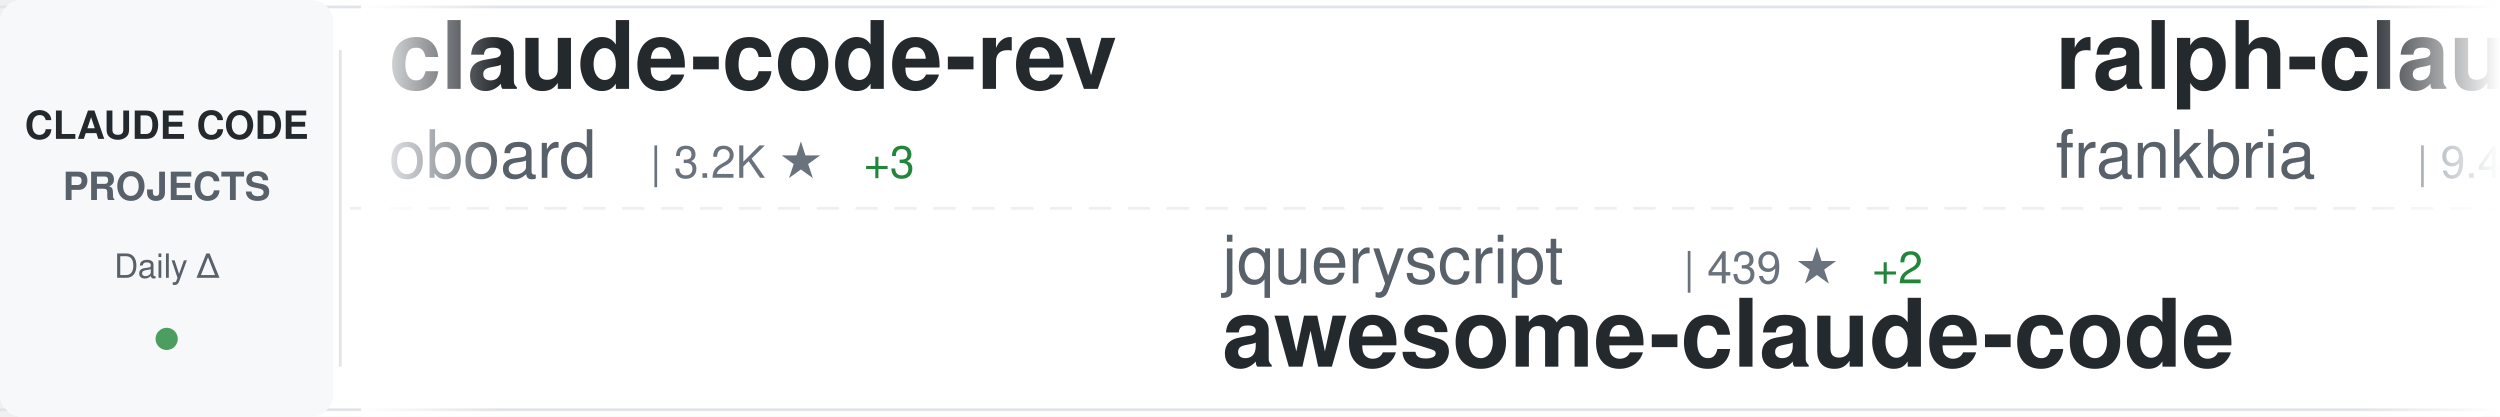
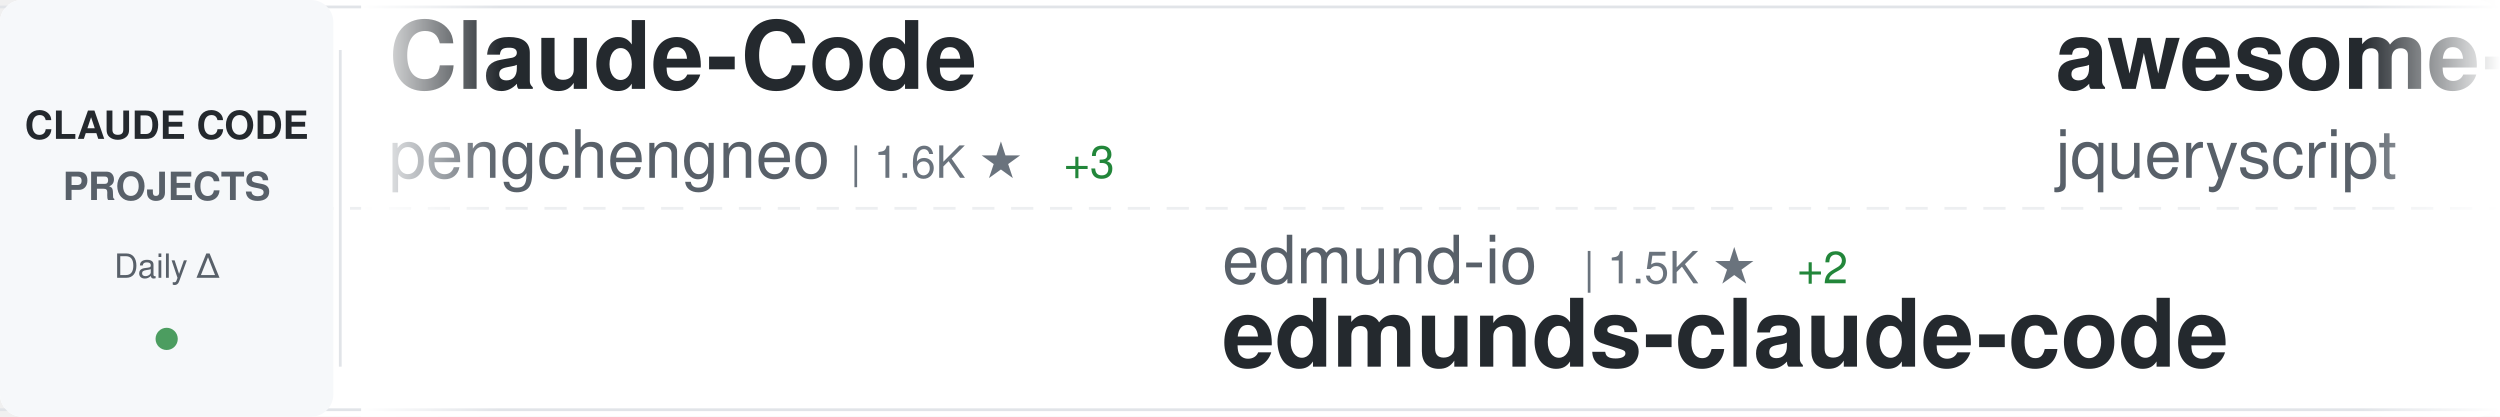
<svg xmlns="http://www.w3.org/2000/svg" width="900" height="150">
  <defs>
    <linearGradient id="awesomeLeftFade" x1="0%" y1="0%" x2="100%" y2="0%">
      <stop offset="0%" style="stop-color:#ffffff;stop-opacity:1" />
      <stop offset="100%" style="stop-color:#ffffff;stop-opacity:0" />
    </linearGradient>
    <linearGradient id="awesomeRightFade" x1="0%" y1="0%" x2="100%" y2="0%">
      <stop offset="0%" style="stop-color:#ffffff;stop-opacity:0" />
      <stop offset="100%" style="stop-color:#ffffff;stop-opacity:1" />
    </linearGradient>
  </defs>
  <rect width="900" height="150" fill="#ffffff" rx="8" />
  <rect x="0" y="2" width="900" height="1" fill="#e1e4e8" />
  <rect x="0" y="147" width="900" height="1" fill="#e1e4e8" />
  <line x1="0" y1="75" x2="900" y2="75" stroke="#e1e4e8" stroke-width="1" stroke-dasharray="8 6" opacity="0.6" />
  <rect x="0" y="0" width="120" height="150" fill="#f6f8fa" rx="8" />
  <text x="60" y="50" font-family="-apple-system, BlinkMacSystemFont, 'Segoe UI', Helvetica, Arial, sans-serif" font-size="14" font-weight="600" fill="#24292e" text-anchor="middle">CLAUDE CODE</text>
  <text x="60" y="72" font-family="-apple-system, BlinkMacSystemFont, 'Segoe UI', Helvetica, Arial, sans-serif" font-size="14" font-weight="600" fill="#586069" text-anchor="middle">PROJECTS</text>
  <text x="60" y="100" font-family="-apple-system, BlinkMacSystemFont, 'Segoe UI', Helvetica, Arial, sans-serif" font-size="12" font-weight="500" fill="#586069" text-anchor="middle">Daily Δ</text>
  <circle cx="60" cy="122" r="4" fill="#22863a" opacity="0.8" />
  <rect x="122" y="18" width="1" height="114" fill="#e1e4e8" />
  <clipPath id="awesomeTickerClip">
    <rect x="130" y="0" width="770" height="150" />
  </clipPath>
  <g clip-path="url(#awesomeTickerClip)">
    <g id="awesomeTickerItems">
      <animateTransform attributeName="transform" attributeType="XML" type="translate" from="0 0" to="-3000 0" dur="54s" repeatCount="indefinite" />
      <g transform="translate(0, 0)">
-         <text x="140" y="32" font-family="-apple-system, BlinkMacSystemFont, 'Segoe UI', Helvetica, Arial, sans-serif" font-size="34" font-weight="600" fill="#24292e">claude-code-rev</text>
-         <text x="140" y="64" font-family="-apple-system, BlinkMacSystemFont, 'Segoe UI', Helvetica, Arial, sans-serif" font-size="24" font-weight="400" fill="#586069">oboard</text>
-         <text x="234" y="64" font-family="-apple-system, BlinkMacSystemFont, 'Segoe UI', Helvetica, Arial, sans-serif" font-size="16" font-weight="500" fill="#6a737d">| 3.2K ★</text>
-         <text x="311" y="64" font-family="-apple-system, BlinkMacSystemFont, 'Segoe UI', Helvetica, Arial, sans-serif" font-size="16" font-weight="500" fill="#22863a"> +3</text>
+         <text x="140" y="32" font-family="-apple-system, BlinkMacSystemFont, 'Segoe UI', Helvetica, Arial, sans-serif" font-size="34" font-weight="600" fill="#24292e">Claude-Code</text>
+         <text x="140" y="64" font-family="-apple-system, BlinkMacSystemFont, 'Segoe UI', Helvetica, Arial, sans-serif" font-size="24" font-weight="400" fill="#586069">pengchengneo</text>
+         <text x="306" y="64" font-family="-apple-system, BlinkMacSystemFont, 'Segoe UI', Helvetica, Arial, sans-serif" font-size="16" font-weight="500" fill="#6a737d">| 1.6K ★</text>
+         <text x="383" y="64" font-family="-apple-system, BlinkMacSystemFont, 'Segoe UI', Helvetica, Arial, sans-serif" font-size="16" font-weight="500" fill="#22863a"> +3</text>
      </g>
      <g transform="translate(300, 0)">
-         <text x="140" y="102" font-family="-apple-system, BlinkMacSystemFont, 'Segoe UI', Helvetica, Arial, sans-serif" font-size="24" font-weight="400" fill="#586069">jqueryscript</text>
-         <text x="306" y="102" font-family="-apple-system, BlinkMacSystemFont, 'Segoe UI', Helvetica, Arial, sans-serif" font-size="16" font-weight="500" fill="#6a737d">| 439 ★</text>
-         <text x="374" y="102" font-family="-apple-system, BlinkMacSystemFont, 'Segoe UI', Helvetica, Arial, sans-serif" font-size="16" font-weight="500" fill="#22863a"> +2</text>
-         <text x="140" y="132" font-family="-apple-system, BlinkMacSystemFont, 'Segoe UI', Helvetica, Arial, sans-serif" font-size="34" font-weight="600" fill="#24292e">awesome-claude-code</text>
+         <text x="140" y="102" font-family="-apple-system, BlinkMacSystemFont, 'Segoe UI', Helvetica, Arial, sans-serif" font-size="24" font-weight="400" fill="#586069">edmund-io</text>
+         <text x="270" y="102" font-family="-apple-system, BlinkMacSystemFont, 'Segoe UI', Helvetica, Arial, sans-serif" font-size="16" font-weight="500" fill="#6a737d">| 1.5K ★</text>
+         <text x="347" y="102" font-family="-apple-system, BlinkMacSystemFont, 'Segoe UI', Helvetica, Arial, sans-serif" font-size="16" font-weight="500" fill="#22863a"> +2</text>
+         <text x="140" y="132" font-family="-apple-system, BlinkMacSystemFont, 'Segoe UI', Helvetica, Arial, sans-serif" font-size="34" font-weight="600" fill="#24292e">edmunds-claude-code</text>
      </g>
      <g transform="translate(600, 0)">
-         <text x="140" y="32" font-family="-apple-system, BlinkMacSystemFont, 'Segoe UI', Helvetica, Arial, sans-serif" font-size="34" font-weight="600" fill="#24292e">ralph-claude-code</text>
-         <text x="140" y="64" font-family="-apple-system, BlinkMacSystemFont, 'Segoe UI', Helvetica, Arial, sans-serif" font-size="24" font-weight="400" fill="#586069">frankbria</text>
-         <text x="270" y="64" font-family="-apple-system, BlinkMacSystemFont, 'Segoe UI', Helvetica, Arial, sans-serif" font-size="16" font-weight="500" fill="#6a737d">| 9.4K ★</text>
-         <text x="347" y="64" font-family="-apple-system, BlinkMacSystemFont, 'Segoe UI', Helvetica, Arial, sans-serif" font-size="16" font-weight="500" fill="#22863a"> +7</text>
+         <text x="140" y="32" font-family="-apple-system, BlinkMacSystemFont, 'Segoe UI', Helvetica, Arial, sans-serif" font-size="34" font-weight="600" fill="#24292e">awesome-claude-code</text>
+         <text x="140" y="64" font-family="-apple-system, BlinkMacSystemFont, 'Segoe UI', Helvetica, Arial, sans-serif" font-size="24" font-weight="400" fill="#586069">jqueryscript</text>
+         <text x="306" y="64" font-family="-apple-system, BlinkMacSystemFont, 'Segoe UI', Helvetica, Arial, sans-serif" font-size="16" font-weight="500" fill="#6a737d">| 439 ★</text>
+         <text x="374" y="64" font-family="-apple-system, BlinkMacSystemFont, 'Segoe UI', Helvetica, Arial, sans-serif" font-size="16" font-weight="500" fill="#22863a"> +2</text>
      </g>
      <g transform="translate(900, 0)">
-         <text x="140" y="102" font-family="-apple-system, BlinkMacSystemFont, 'Segoe UI', Helvetica, Arial, sans-serif" font-size="24" font-weight="400" fill="#586069">KPR111</text>
-         <text x="234" y="102" font-family="-apple-system, BlinkMacSystemFont, 'Segoe UI', Helvetica, Arial, sans-serif" font-size="16" font-weight="500" fill="#6a737d">| 18 ★</text>
-         <text x="140" y="132" font-family="-apple-system, BlinkMacSystemFont, 'Segoe UI', Helvetica, Arial, sans-serif" font-size="34" font-weight="600" fill="#24292e">Claude-Code</text>
+         <text x="140" y="102" font-family="-apple-system, BlinkMacSystemFont, 'Segoe UI', Helvetica, Arial, sans-serif" font-size="24" font-weight="400" fill="#586069">hangsman</text>
+         <text x="258" y="102" font-family="-apple-system, BlinkMacSystemFont, 'Segoe UI', Helvetica, Arial, sans-serif" font-size="16" font-weight="500" fill="#6a737d">| 787 ★</text>
+         <text x="140" y="132" font-family="-apple-system, BlinkMacSystemFont, 'Segoe UI', Helvetica, Arial, sans-serif" font-size="34" font-weight="600" fill="#24292e">claude-code-source</text>
      </g>
      <g transform="translate(1200, 0)">
-         <text x="140" y="32" font-family="-apple-system, BlinkMacSystemFont, 'Segoe UI', Helvetica, Arial, sans-serif" font-size="34" font-weight="600" fill="#24292e">my-claude-code-setup</text>
-         <text x="140" y="64" font-family="-apple-system, BlinkMacSystemFont, 'Segoe UI', Helvetica, Arial, sans-serif" font-size="24" font-weight="400" fill="#586069">centminmod</text>
-         <text x="282" y="64" font-family="-apple-system, BlinkMacSystemFont, 'Segoe UI', Helvetica, Arial, sans-serif" font-size="16" font-weight="500" fill="#6a737d">| 2.4K ★</text>
-         <text x="359" y="64" font-family="-apple-system, BlinkMacSystemFont, 'Segoe UI', Helvetica, Arial, sans-serif" font-size="16" font-weight="500" fill="#22863a"> +1</text>
+         <text x="140" y="32" font-family="-apple-system, BlinkMacSystemFont, 'Segoe UI', Helvetica, Arial, sans-serif" font-size="34" font-weight="600" fill="#24292e">claude-code-workflows</text>
+         <text x="140" y="64" font-family="-apple-system, BlinkMacSystemFont, 'Segoe UI', Helvetica, Arial, sans-serif" font-size="24" font-weight="400" fill="#586069">OneRedOak</text>
+         <text x="270" y="64" font-family="-apple-system, BlinkMacSystemFont, 'Segoe UI', Helvetica, Arial, sans-serif" font-size="16" font-weight="500" fill="#6a737d">| 3.8K ★</text>
+         <text x="347" y="64" font-family="-apple-system, BlinkMacSystemFont, 'Segoe UI', Helvetica, Arial, sans-serif" font-size="16" font-weight="500" fill="#22863a"> +1</text>
      </g>
      <g transform="translate(1500, 0)">
-         <text x="140" y="102" font-family="-apple-system, BlinkMacSystemFont, 'Segoe UI', Helvetica, Arial, sans-serif" font-size="24" font-weight="400" fill="#586069">liuup</text>
-         <text x="222" y="102" font-family="-apple-system, BlinkMacSystemFont, 'Segoe UI', Helvetica, Arial, sans-serif" font-size="16" font-weight="500" fill="#6a737d">| 3.3K ★</text>
-         <text x="299" y="102" font-family="-apple-system, BlinkMacSystemFont, 'Segoe UI', Helvetica, Arial, sans-serif" font-size="16" font-weight="500" fill="#22863a"> +12</text>
-         <text x="140" y="132" font-family="-apple-system, BlinkMacSystemFont, 'Segoe UI', Helvetica, Arial, sans-serif" font-size="34" font-weight="600" fill="#24292e">claude-code-analysis</text>
+         <text x="140" y="102" font-family="-apple-system, BlinkMacSystemFont, 'Segoe UI', Helvetica, Arial, sans-serif" font-size="24" font-weight="400" fill="#586069">davila7</text>
+         <text x="246" y="102" font-family="-apple-system, BlinkMacSystemFont, 'Segoe UI', Helvetica, Arial, sans-serif" font-size="16" font-weight="500" fill="#6a737d">| 28.3K ★</text>
+         <text x="332" y="102" font-family="-apple-system, BlinkMacSystemFont, 'Segoe UI', Helvetica, Arial, sans-serif" font-size="16" font-weight="500" fill="#22863a"> +24</text>
+         <text x="140" y="132" font-family="-apple-system, BlinkMacSystemFont, 'Segoe UI', Helvetica, Arial, sans-serif" font-size="34" font-weight="600" fill="#24292e">claude-code-templates</text>
      </g>
      <g transform="translate(1800, 0)">
-         <text x="140" y="32" font-family="-apple-system, BlinkMacSystemFont, 'Segoe UI', Helvetica, Arial, sans-serif" font-size="34" font-weight="600" fill="#24292e">claude-code-prompts</text>
-         <text x="140" y="64" font-family="-apple-system, BlinkMacSystemFont, 'Segoe UI', Helvetica, Arial, sans-serif" font-size="24" font-weight="400" fill="#586069">repowise-dev</text>
-         <text x="306" y="64" font-family="-apple-system, BlinkMacSystemFont, 'Segoe UI', Helvetica, Arial, sans-serif" font-size="16" font-weight="500" fill="#6a737d">| 1.1K ★</text>
-         <text x="383" y="64" font-family="-apple-system, BlinkMacSystemFont, 'Segoe UI', Helvetica, Arial, sans-serif" font-size="16" font-weight="500" fill="#22863a"> +1</text>
+         <text x="140" y="32" font-family="-apple-system, BlinkMacSystemFont, 'Segoe UI', Helvetica, Arial, sans-serif" font-size="34" font-weight="600" fill="#24292e">claude-code-proxy</text>
+         <text x="140" y="64" font-family="-apple-system, BlinkMacSystemFont, 'Segoe UI', Helvetica, Arial, sans-serif" font-size="24" font-weight="400" fill="#586069">1rgs</text>
+         <text x="210" y="64" font-family="-apple-system, BlinkMacSystemFont, 'Segoe UI', Helvetica, Arial, sans-serif" font-size="16" font-weight="500" fill="#6a737d">| 3.7K ★</text>
+         <text x="287" y="64" font-family="-apple-system, BlinkMacSystemFont, 'Segoe UI', Helvetica, Arial, sans-serif" font-size="16" font-weight="500" fill="#22863a"> +4</text>
      </g>
      <g transform="translate(2100, 0)">
-         <text x="140" y="102" font-family="-apple-system, BlinkMacSystemFont, 'Segoe UI', Helvetica, Arial, sans-serif" font-size="24" font-weight="400" fill="#586069">https-deeplearning-ai</text>
-         <text x="414" y="102" font-family="-apple-system, BlinkMacSystemFont, 'Segoe UI', Helvetica, Arial, sans-serif" font-size="16" font-weight="500" fill="#6a737d">| 533 ★</text>
-         <text x="140" y="132" font-family="-apple-system, BlinkMacSystemFont, 'Segoe UI', Helvetica, Arial, sans-serif" font-size="34" font-weight="600" fill="#24292e">sc-claude-code-files</text>
+         <text x="140" y="102" font-family="-apple-system, BlinkMacSystemFont, 'Segoe UI', Helvetica, Arial, sans-serif" font-size="24" font-weight="400" fill="#586069">disler</text>
+         <text x="234" y="102" font-family="-apple-system, BlinkMacSystemFont, 'Segoe UI', Helvetica, Arial, sans-serif" font-size="16" font-weight="500" fill="#6a737d">| 1.4K ★</text>
+         <text x="311" y="102" font-family="-apple-system, BlinkMacSystemFont, 'Segoe UI', Helvetica, Arial, sans-serif" font-size="16" font-weight="500" fill="#22863a"> +7</text>
+         <text x="140" y="132" font-family="-apple-system, BlinkMacSystemFont, 'Segoe UI', Helvetica, Arial, sans-serif" font-size="34" font-weight="600" fill="#24292e">pi-vs-claude-code</text>
      </g>
      <g transform="translate(2400, 0)">
-         <text x="140" y="32" font-family="-apple-system, BlinkMacSystemFont, 'Segoe UI', Helvetica, Arial, sans-serif" font-size="34" font-weight="600" fill="#24292e">claude-code-source</text>
-         <text x="140" y="64" font-family="-apple-system, BlinkMacSystemFont, 'Segoe UI', Helvetica, Arial, sans-serif" font-size="24" font-weight="400" fill="#586069">hangsman</text>
-         <text x="258" y="64" font-family="-apple-system, BlinkMacSystemFont, 'Segoe UI', Helvetica, Arial, sans-serif" font-size="16" font-weight="500" fill="#6a737d">| 787 ★</text>
+         <text x="140" y="32" font-family="-apple-system, BlinkMacSystemFont, 'Segoe UI', Helvetica, Arial, sans-serif" font-size="34" font-weight="600" fill="#24292e">claude-code-base-action</text>
+         <text x="140" y="64" font-family="-apple-system, BlinkMacSystemFont, 'Segoe UI', Helvetica, Arial, sans-serif" font-size="24" font-weight="400" fill="#586069">anthropics</text>
+         <text x="282" y="64" font-family="-apple-system, BlinkMacSystemFont, 'Segoe UI', Helvetica, Arial, sans-serif" font-size="16" font-weight="500" fill="#6a737d">| 887 ★</text>
      </g>
      <g transform="translate(2700, 0)">
-         <text x="140" y="102" font-family="-apple-system, BlinkMacSystemFont, 'Segoe UI', Helvetica, Arial, sans-serif" font-size="24" font-weight="400" fill="#586069">carlvellotti</text>
-         <text x="306" y="102" font-family="-apple-system, BlinkMacSystemFont, 'Segoe UI', Helvetica, Arial, sans-serif" font-size="16" font-weight="500" fill="#6a737d">| 2.1K ★</text>
-         <text x="383" y="102" font-family="-apple-system, BlinkMacSystemFont, 'Segoe UI', Helvetica, Arial, sans-serif" font-size="16" font-weight="500" fill="#22863a"> +2</text>
-         <text x="140" y="132" font-family="-apple-system, BlinkMacSystemFont, 'Segoe UI', Helvetica, Arial, sans-serif" font-size="34" font-weight="600" fill="#24292e">claude-code-pm-course</text>
+         <text x="140" y="102" font-family="-apple-system, BlinkMacSystemFont, 'Segoe UI', Helvetica, Arial, sans-serif" font-size="24" font-weight="400" fill="#586069">LING71671</text>
+         <text x="270" y="102" font-family="-apple-system, BlinkMacSystemFont, 'Segoe UI', Helvetica, Arial, sans-serif" font-size="16" font-weight="500" fill="#6a737d">| 898 ★</text>
+         <text x="338" y="102" font-family="-apple-system, BlinkMacSystemFont, 'Segoe UI', Helvetica, Arial, sans-serif" font-size="16" font-weight="500" fill="#22863a"> +2</text>
+         <text x="140" y="132" font-family="-apple-system, BlinkMacSystemFont, 'Segoe UI', Helvetica, Arial, sans-serif" font-size="34" font-weight="600" fill="#24292e">Open-ClaudeCode</text>
      </g>
      <g transform="translate(3000, 0)">
-         <text x="140" y="32" font-family="-apple-system, BlinkMacSystemFont, 'Segoe UI', Helvetica, Arial, sans-serif" font-size="34" font-weight="600" fill="#24292e">claude-code-rev</text>
-         <text x="140" y="64" font-family="-apple-system, BlinkMacSystemFont, 'Segoe UI', Helvetica, Arial, sans-serif" font-size="24" font-weight="400" fill="#586069">oboard</text>
-         <text x="234" y="64" font-family="-apple-system, BlinkMacSystemFont, 'Segoe UI', Helvetica, Arial, sans-serif" font-size="16" font-weight="500" fill="#6a737d">| 3.2K ★</text>
-         <text x="311" y="64" font-family="-apple-system, BlinkMacSystemFont, 'Segoe UI', Helvetica, Arial, sans-serif" font-size="16" font-weight="500" fill="#22863a"> +3</text>
+         <text x="140" y="32" font-family="-apple-system, BlinkMacSystemFont, 'Segoe UI', Helvetica, Arial, sans-serif" font-size="34" font-weight="600" fill="#24292e">Claude-Code</text>
+         <text x="140" y="64" font-family="-apple-system, BlinkMacSystemFont, 'Segoe UI', Helvetica, Arial, sans-serif" font-size="24" font-weight="400" fill="#586069">pengchengneo</text>
+         <text x="306" y="64" font-family="-apple-system, BlinkMacSystemFont, 'Segoe UI', Helvetica, Arial, sans-serif" font-size="16" font-weight="500" fill="#6a737d">| 1.6K ★</text>
+         <text x="383" y="64" font-family="-apple-system, BlinkMacSystemFont, 'Segoe UI', Helvetica, Arial, sans-serif" font-size="16" font-weight="500" fill="#22863a"> +3</text>
      </g>
      <g transform="translate(3300, 0)">
-         <text x="140" y="102" font-family="-apple-system, BlinkMacSystemFont, 'Segoe UI', Helvetica, Arial, sans-serif" font-size="24" font-weight="400" fill="#586069">jqueryscript</text>
-         <text x="306" y="102" font-family="-apple-system, BlinkMacSystemFont, 'Segoe UI', Helvetica, Arial, sans-serif" font-size="16" font-weight="500" fill="#6a737d">| 439 ★</text>
-         <text x="374" y="102" font-family="-apple-system, BlinkMacSystemFont, 'Segoe UI', Helvetica, Arial, sans-serif" font-size="16" font-weight="500" fill="#22863a"> +2</text>
-         <text x="140" y="132" font-family="-apple-system, BlinkMacSystemFont, 'Segoe UI', Helvetica, Arial, sans-serif" font-size="34" font-weight="600" fill="#24292e">awesome-claude-code</text>
+         <text x="140" y="102" font-family="-apple-system, BlinkMacSystemFont, 'Segoe UI', Helvetica, Arial, sans-serif" font-size="24" font-weight="400" fill="#586069">edmund-io</text>
+         <text x="270" y="102" font-family="-apple-system, BlinkMacSystemFont, 'Segoe UI', Helvetica, Arial, sans-serif" font-size="16" font-weight="500" fill="#6a737d">| 1.5K ★</text>
+         <text x="347" y="102" font-family="-apple-system, BlinkMacSystemFont, 'Segoe UI', Helvetica, Arial, sans-serif" font-size="16" font-weight="500" fill="#22863a"> +2</text>
+         <text x="140" y="132" font-family="-apple-system, BlinkMacSystemFont, 'Segoe UI', Helvetica, Arial, sans-serif" font-size="34" font-weight="600" fill="#24292e">edmunds-claude-code</text>
      </g>
      <g transform="translate(3600, 0)">
-         <text x="140" y="32" font-family="-apple-system, BlinkMacSystemFont, 'Segoe UI', Helvetica, Arial, sans-serif" font-size="34" font-weight="600" fill="#24292e">ralph-claude-code</text>
-         <text x="140" y="64" font-family="-apple-system, BlinkMacSystemFont, 'Segoe UI', Helvetica, Arial, sans-serif" font-size="24" font-weight="400" fill="#586069">frankbria</text>
-         <text x="270" y="64" font-family="-apple-system, BlinkMacSystemFont, 'Segoe UI', Helvetica, Arial, sans-serif" font-size="16" font-weight="500" fill="#6a737d">| 9.4K ★</text>
-         <text x="347" y="64" font-family="-apple-system, BlinkMacSystemFont, 'Segoe UI', Helvetica, Arial, sans-serif" font-size="16" font-weight="500" fill="#22863a"> +7</text>
+         <text x="140" y="32" font-family="-apple-system, BlinkMacSystemFont, 'Segoe UI', Helvetica, Arial, sans-serif" font-size="34" font-weight="600" fill="#24292e">awesome-claude-code</text>
+         <text x="140" y="64" font-family="-apple-system, BlinkMacSystemFont, 'Segoe UI', Helvetica, Arial, sans-serif" font-size="24" font-weight="400" fill="#586069">jqueryscript</text>
+         <text x="306" y="64" font-family="-apple-system, BlinkMacSystemFont, 'Segoe UI', Helvetica, Arial, sans-serif" font-size="16" font-weight="500" fill="#6a737d">| 439 ★</text>
+         <text x="374" y="64" font-family="-apple-system, BlinkMacSystemFont, 'Segoe UI', Helvetica, Arial, sans-serif" font-size="16" font-weight="500" fill="#22863a"> +2</text>
      </g>
      <g transform="translate(3900, 0)">
-         <text x="140" y="102" font-family="-apple-system, BlinkMacSystemFont, 'Segoe UI', Helvetica, Arial, sans-serif" font-size="24" font-weight="400" fill="#586069">KPR111</text>
-         <text x="234" y="102" font-family="-apple-system, BlinkMacSystemFont, 'Segoe UI', Helvetica, Arial, sans-serif" font-size="16" font-weight="500" fill="#6a737d">| 18 ★</text>
-         <text x="140" y="132" font-family="-apple-system, BlinkMacSystemFont, 'Segoe UI', Helvetica, Arial, sans-serif" font-size="34" font-weight="600" fill="#24292e">Claude-Code</text>
+         <text x="140" y="102" font-family="-apple-system, BlinkMacSystemFont, 'Segoe UI', Helvetica, Arial, sans-serif" font-size="24" font-weight="400" fill="#586069">hangsman</text>
+         <text x="258" y="102" font-family="-apple-system, BlinkMacSystemFont, 'Segoe UI', Helvetica, Arial, sans-serif" font-size="16" font-weight="500" fill="#6a737d">| 787 ★</text>
+         <text x="140" y="132" font-family="-apple-system, BlinkMacSystemFont, 'Segoe UI', Helvetica, Arial, sans-serif" font-size="34" font-weight="600" fill="#24292e">claude-code-source</text>
      </g>
    </g>
  </g>
  <rect x="130" y="0" width="50" height="150" fill="url(#awesomeLeftFade)" />
  <rect x="850" y="0" width="50" height="150" fill="url(#awesomeRightFade)" />
</svg>
